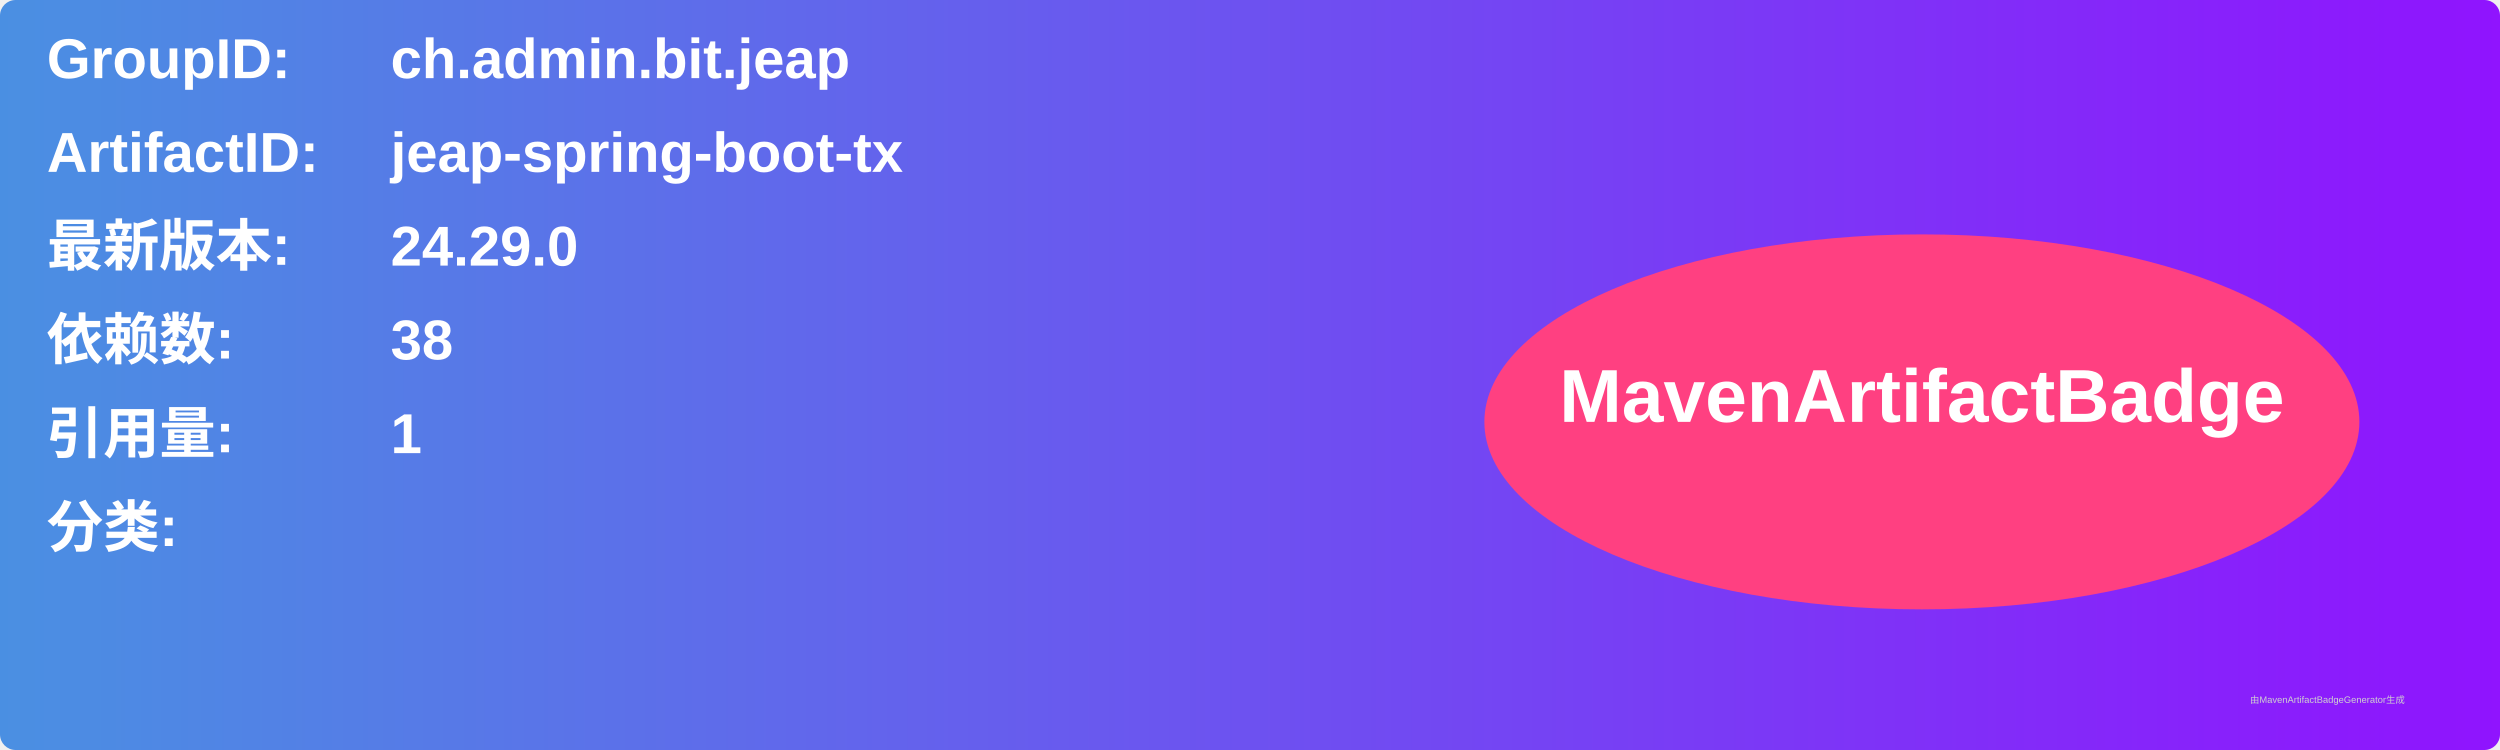
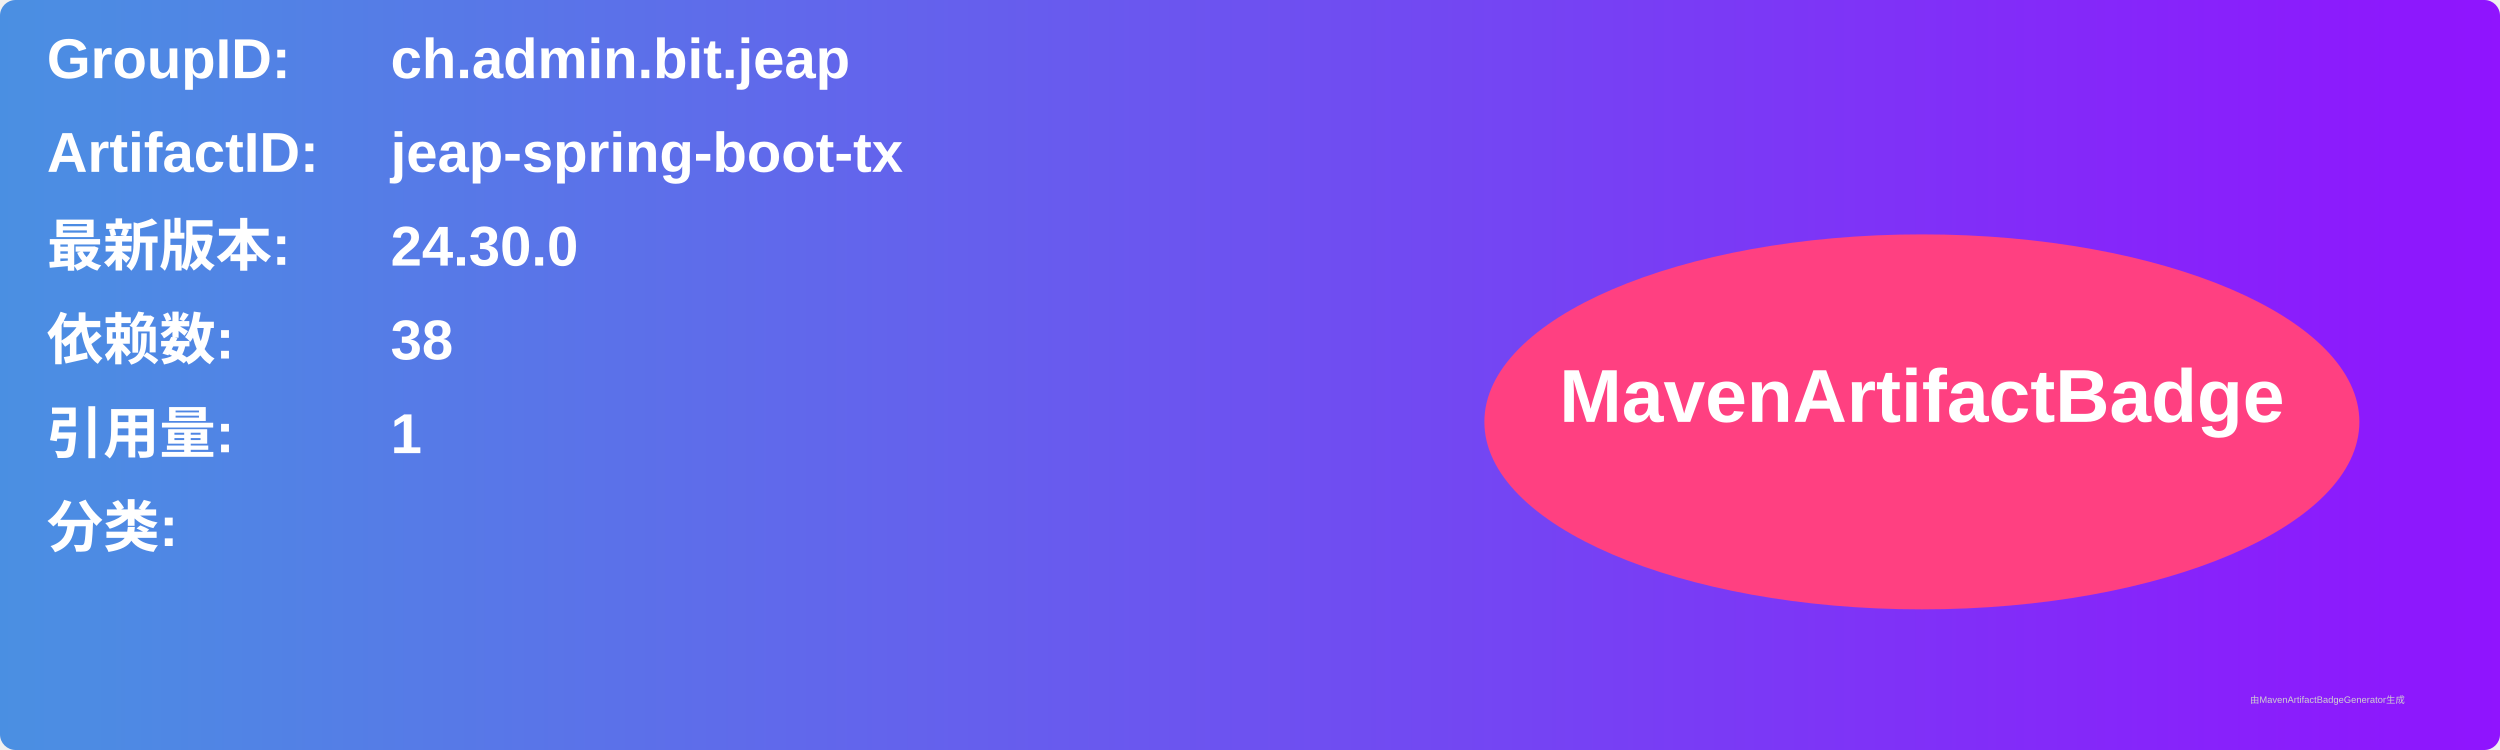
<svg xmlns="http://www.w3.org/2000/svg" width="800" height="240" viewBox="0 0 800 240">
  <linearGradient id="grad" x1="0%" y1="0%" x2="100%" y2="0%">
    <stop offset="0%" stop-color="#4a90e2" />
    <stop offset="100%" stop-color="#9013fe" />
  </linearGradient>
  <rect width="100%" height="100%" rx="5" ry="5" fill="url(#grad)" />
  <g transform="translate(15, 15)">
    <text x="0" y="10" font-family="Arial" font-size="18" fill="white" font-weight="bold" width="260">GroupID:</text>
    <text x="110" y="10" font-family="Arial" font-size="18" fill="white" font-weight="bold" width="460">ch.admin.bit.jeap</text>
    <text x="0" y="40" font-family="Arial" font-size="18" fill="white" font-weight="bold" width="260">ArtifactID:</text>
    <text x="110" y="40" font-family="Arial" font-size="18" fill="white" font-weight="bold" width="460">jeap-spring-boot-tx</text>
    <text x="0" y="70" font-family="Arial" font-size="18" fill="white" font-weight="bold">最新版本:</text>
    <text x="110" y="70" font-family="Arial" font-size="18" fill="white" font-weight="bold">
-       <tspan font-weight="bold">24.29.0</tspan>
+       <tspan font-weight="bold">24.30.0</tspan>
    </text>
    <text x="0" y="100" font-family="Arial" font-size="18" fill="white" font-weight="bold">依赖数: </text>
    <text x="110" y="100" font-family="Arial" font-size="18" fill="white">
      <tspan font-weight="bold">38</tspan>
    </text>
    <text x="0" y="130" font-family="Arial" font-size="18" fill="white" font-weight="bold">引用量: </text>
    <text x="110" y="130" font-family="Arial" font-size="18" fill="white">
      <tspan font-weight="bold">1</tspan>
    </text>
    <text x="0" y="160" font-family="Arial" font-size="18" fill="white" font-weight="bold">分类:</text>
    <text x="10" y="190" font-family="Arial" font-size="10" fill="white">
      <tspan font-weight="bold" />
    </text>
    <ellipse cx="600" cy="120" rx="140" ry="60" fill="#ff4081" />
    <text x="600" y="120" text-anchor="middle" font-family="Arial" font-size="24" fill="white" font-weight="bold">MavenArtifactBadge</text>
  </g>
  <text x="720" y="225" font-family="Arial" font-size="3" fill="#d0d0d0">由MavenArtifactBadgeGenerator生成</text>
</svg>
